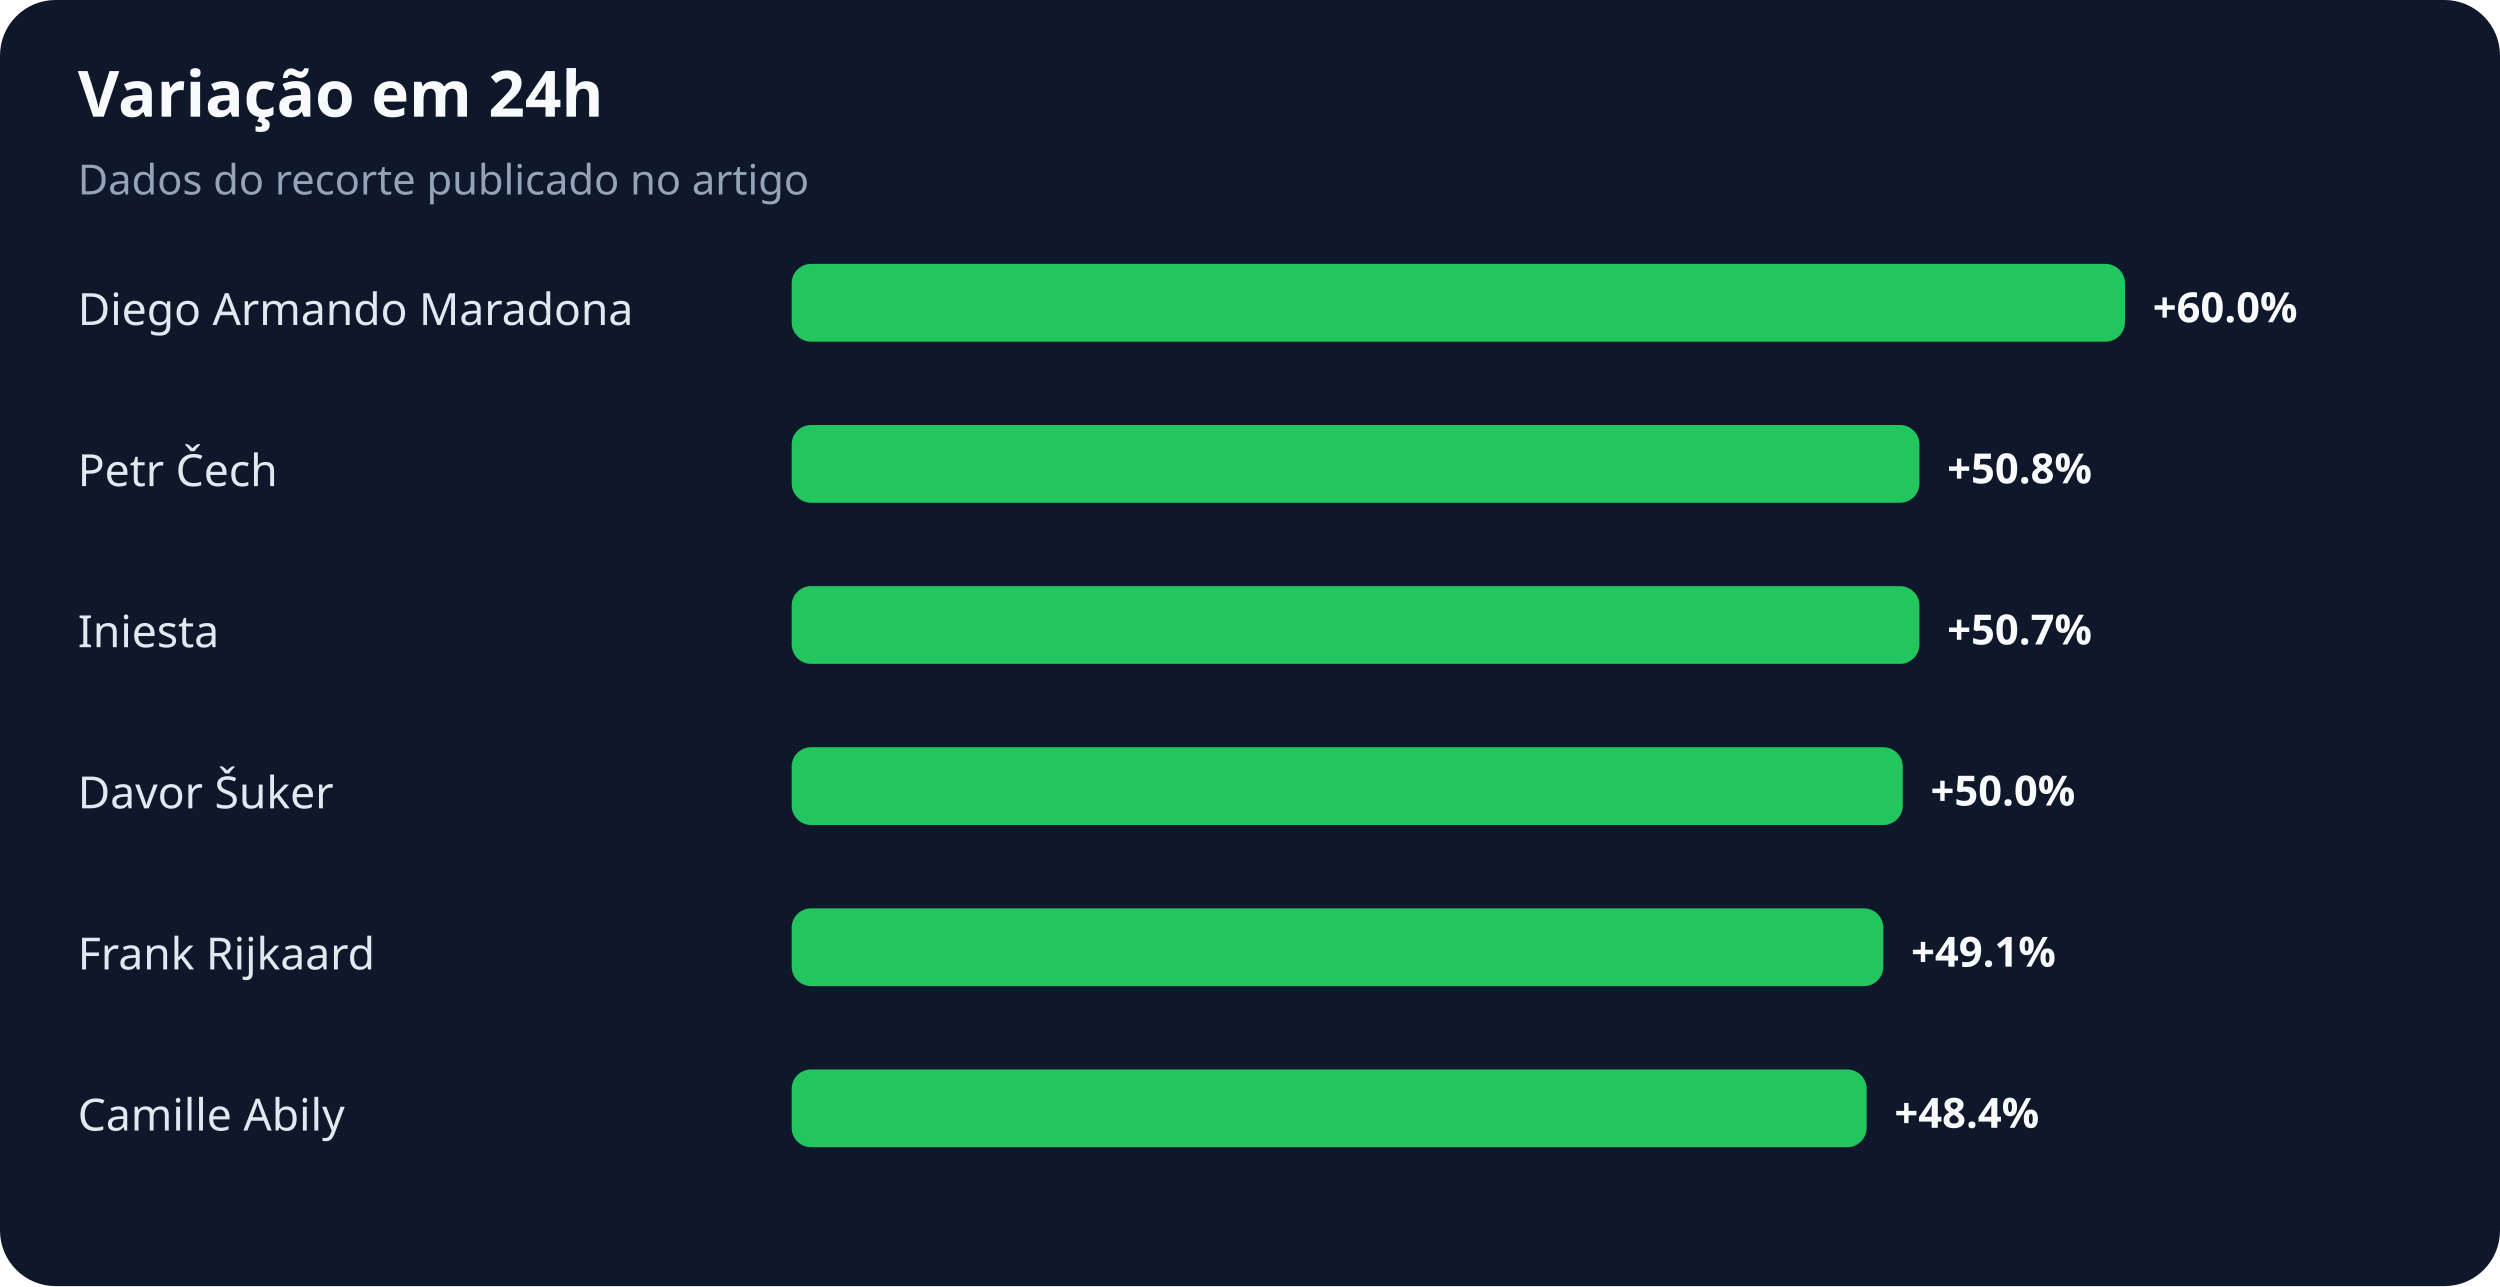
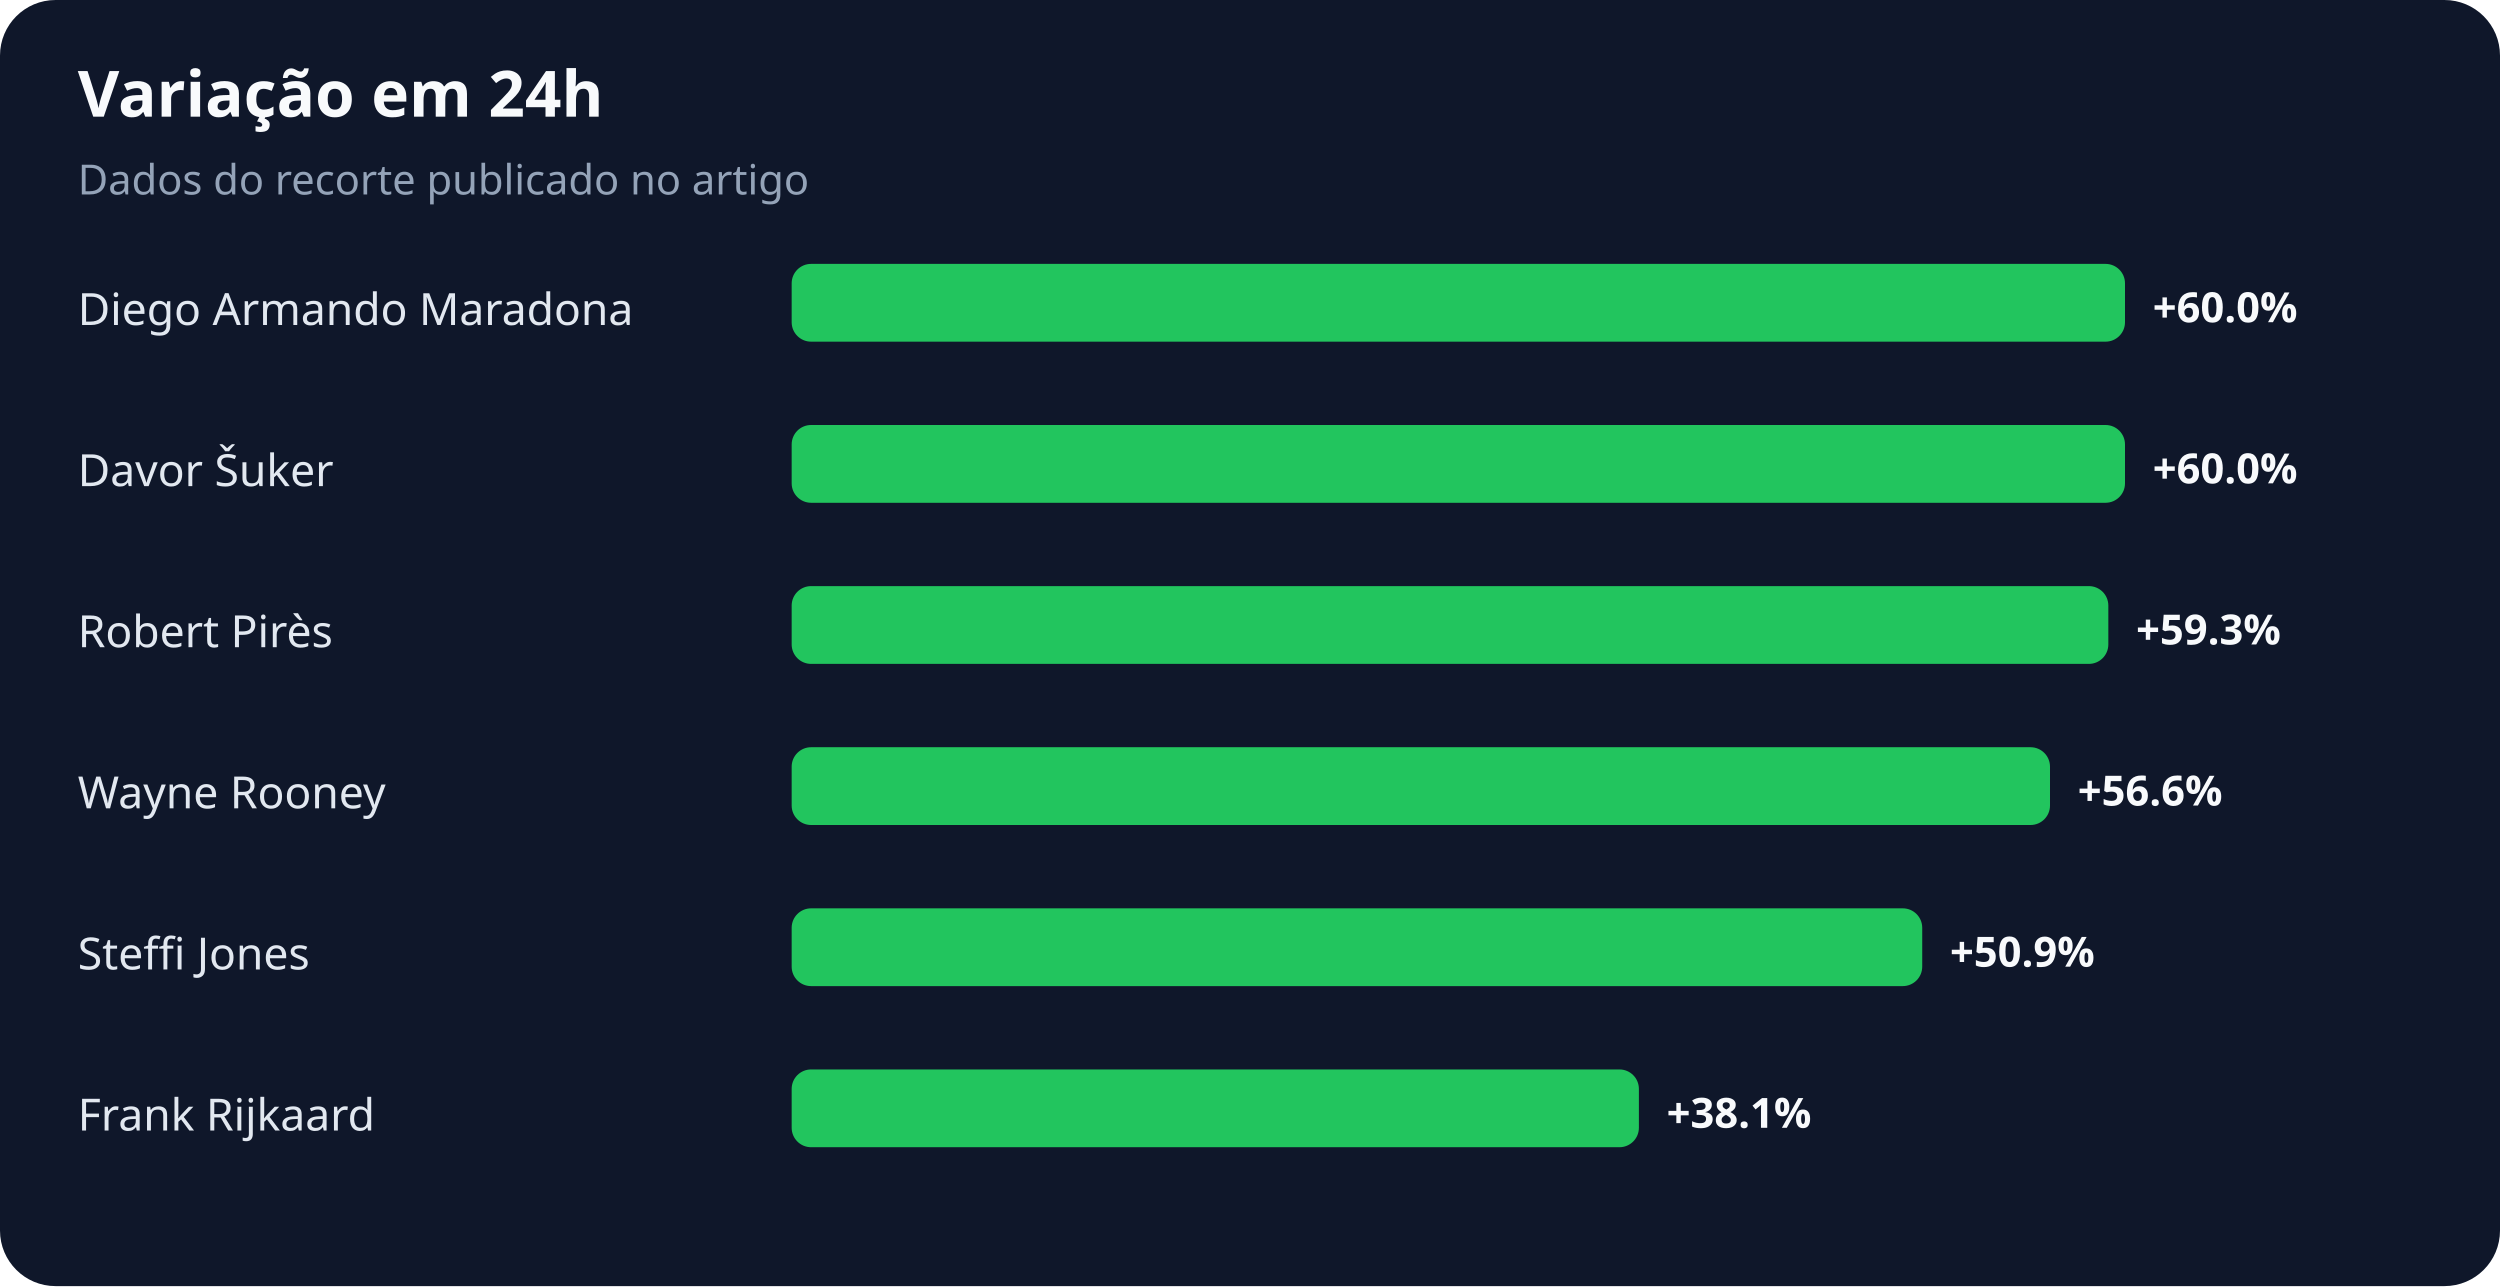
<svg xmlns="http://www.w3.org/2000/svg" width="900" height="463" viewBox="0 0 900 463" role="img" aria-labelledby="title desc">
  <rect width="100%" height="100%" rx="20" fill="#0f172a" />
  <text x="28" y="42" fill="#f8fafc" font-family="system-ui,sans-serif" font-size="23" font-weight="700">Variação em 24h</text>
  <text x="28" y="70" fill="#94a3b8" font-family="system-ui,sans-serif" font-size="15">Dados do recorte publicado no artigo</text>
  <text x="28" y="117" fill="#e2e8f0" font-family="system-ui,sans-serif" font-size="16">Diego Armando Maradona</text>
  <rect x="285" y="95" width="480" height="28" rx="7" fill="#22c55e" />
  <text x="775" y="116" fill="#f8fafc" font-family="system-ui,sans-serif" font-size="15" font-weight="700">+60.0%</text>
-   <text x="28" y="175" fill="#e2e8f0" font-family="system-ui,sans-serif" font-size="16">Petr Čech</text>
-   <rect x="285" y="153" width="406" height="28" rx="7" fill="#22c55e" />
-   <text x="701" y="174" fill="#f8fafc" font-family="system-ui,sans-serif" font-size="15" font-weight="700">+50.8%</text>
-   <text x="28" y="233" fill="#e2e8f0" font-family="system-ui,sans-serif" font-size="16">Iniesta</text>
-   <rect x="285" y="211" width="406" height="28" rx="7" fill="#22c55e" />
-   <text x="701" y="232" fill="#f8fafc" font-family="system-ui,sans-serif" font-size="15" font-weight="700">+50.7%</text>
-   <text x="28" y="291" fill="#e2e8f0" font-family="system-ui,sans-serif" font-size="16">Davor Šuker</text>
-   <rect x="285" y="269" width="400" height="28" rx="7" fill="#22c55e" />
-   <text x="695" y="290" fill="#f8fafc" font-family="system-ui,sans-serif" font-size="15" font-weight="700">+50.0%</text>
-   <text x="28" y="349" fill="#e2e8f0" font-family="system-ui,sans-serif" font-size="16">Frank Rijkaard</text>
-   <rect x="285" y="327" width="393" height="28" rx="7" fill="#22c55e" />
-   <text x="688" y="348" fill="#f8fafc" font-family="system-ui,sans-serif" font-size="15" font-weight="700">+49.1%</text>
-   <text x="28" y="407" fill="#e2e8f0" font-family="system-ui,sans-serif" font-size="16">Camille Abily</text>
-   <rect x="285" y="385" width="387" height="28" rx="7" fill="#22c55e" />
-   <text x="682" y="406" fill="#f8fafc" font-family="system-ui,sans-serif" font-size="15" font-weight="700">+48.4%</text>
+   <text x="28" y="175" fill="#e2e8f0" font-family="system-ui,sans-serif" font-size="16">Davor Šuker</text>
+   <rect x="285" y="153" width="480" height="28" rx="7" fill="#22c55e" />
+   <text x="775" y="174" fill="#f8fafc" font-family="system-ui,sans-serif" font-size="15" font-weight="700">+60.0%</text>
+   <text x="28" y="233" fill="#e2e8f0" font-family="system-ui,sans-serif" font-size="16">Robert Pirès</text>
+   <rect x="285" y="211" width="474" height="28" rx="7" fill="#22c55e" />
+   <text x="769" y="232" fill="#f8fafc" font-family="system-ui,sans-serif" font-size="15" font-weight="700">+59.3%</text>
+   <text x="28" y="291" fill="#e2e8f0" font-family="system-ui,sans-serif" font-size="16">Wayne Rooney</text>
+   <rect x="285" y="269" width="453" height="28" rx="7" fill="#22c55e" />
+   <text x="748" y="290" fill="#f8fafc" font-family="system-ui,sans-serif" font-size="15" font-weight="700">+56.6%</text>
+   <text x="28" y="349" fill="#e2e8f0" font-family="system-ui,sans-serif" font-size="16">Steffi Jones</text>
+   <rect x="285" y="327" width="407" height="28" rx="7" fill="#22c55e" />
+   <text x="702" y="348" fill="#f8fafc" font-family="system-ui,sans-serif" font-size="15" font-weight="700">+50.9%</text>
+   <text x="28" y="407" fill="#e2e8f0" font-family="system-ui,sans-serif" font-size="16">Frank Rijkaard</text>
+   <rect x="285" y="385" width="305" height="28" rx="7" fill="#22c55e" />
+   <text x="600" y="406" fill="#f8fafc" font-family="system-ui,sans-serif" font-size="15" font-weight="700">+38.1%</text>
</svg>
